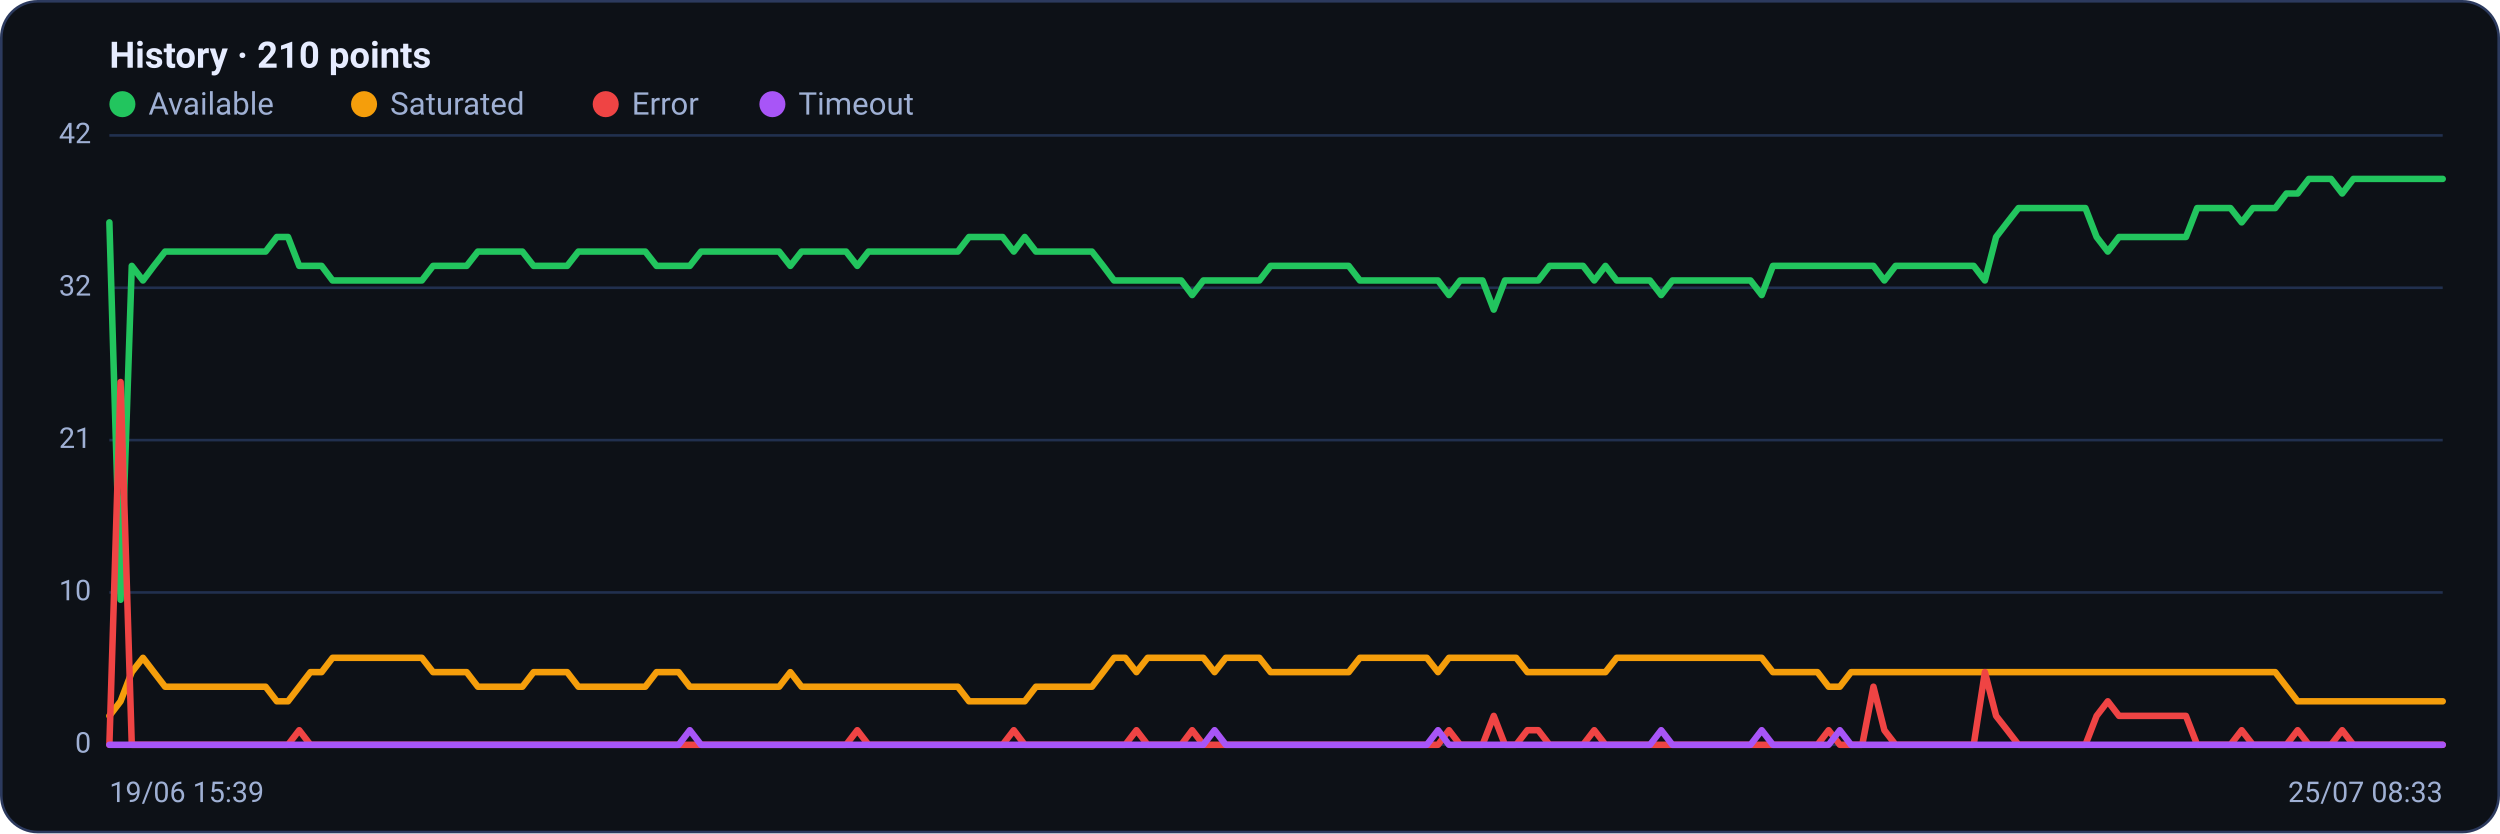
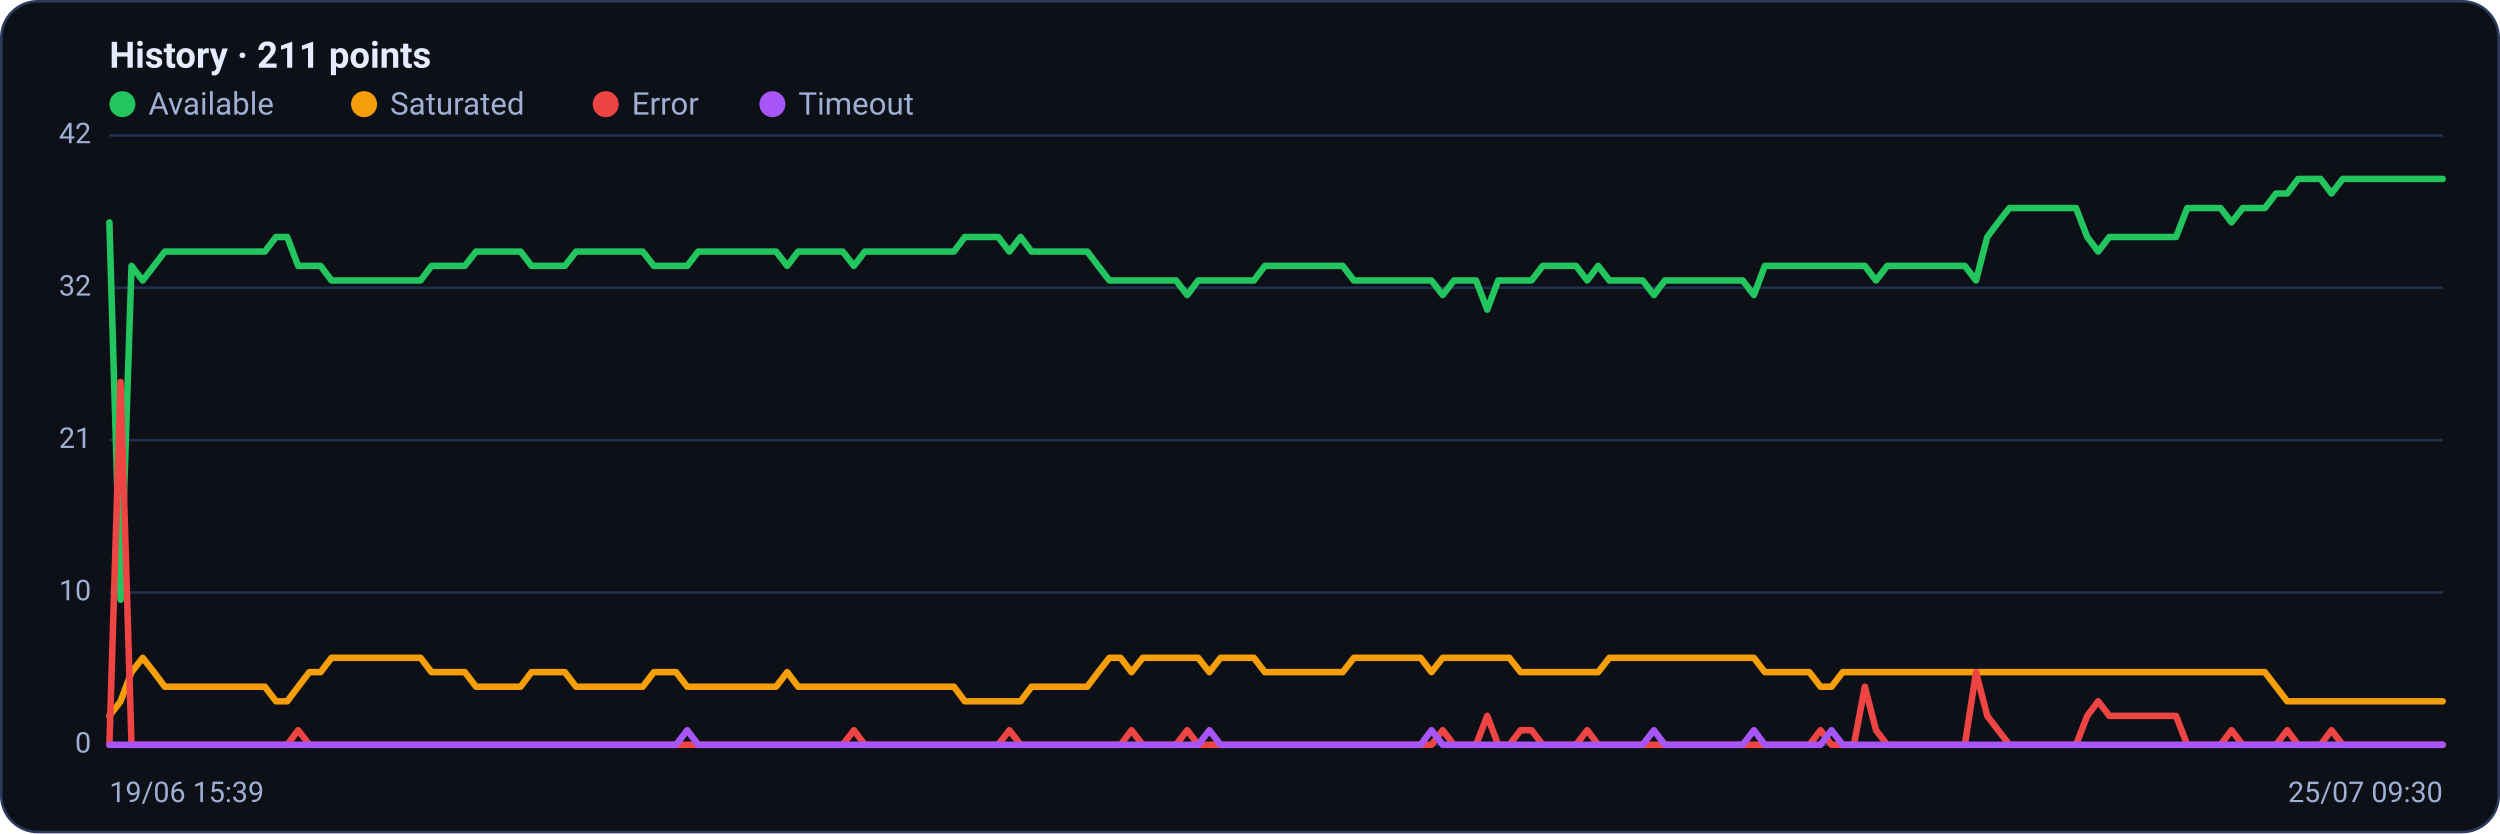
<svg xmlns="http://www.w3.org/2000/svg" viewBox="0 0 960 320" width="960" height="320" font-family="Segoe UI, system-ui, -apple-system, Roboto, Helvetica, Arial, sans-serif" role="img" aria-label="Availability history per region">
  <rect x="0.5" y="0.5" width="959" height="319" rx="14" fill="#0d1117" stroke="#2c3a5e" />
-   <text x="42" y="26" font-size="14" font-weight="600" fill="#e6ecff">History · 210 points</text>
+   <text x="42" y="26" font-size="14" font-weight="600" fill="#e6ecff">History · 211 points</text>
  <circle cx="47" cy="40" r="5" fill="#22c55e" />
  <text x="57" y="44" font-size="12" fill="#9fb0d4">Available</text>
  <circle cx="139.8" cy="40" r="5" fill="#f59e0b" />
  <text x="149.8" y="44" font-size="12" fill="#9fb0d4">Saturated</text>
  <circle cx="232.6" cy="40" r="5" fill="#ef4444" />
  <text x="242.6" y="44" font-size="12" fill="#9fb0d4">Error</text>
  <circle cx="296.6" cy="40" r="5" fill="#a855f7" />
  <text x="306.6" y="44" font-size="12" fill="#9fb0d4">Timeout</text>
  <line x1="42" y1="286.0" x2="938" y2="286.0" stroke="#21304f" stroke-width="1" />
  <text x="35" y="289.0" text-anchor="end" font-size="11" fill="#9fb0d4">0</text>
  <line x1="42" y1="227.5" x2="938" y2="227.5" stroke="#21304f" stroke-width="1" />
  <text x="35" y="230.5" text-anchor="end" font-size="11" fill="#9fb0d4">10</text>
  <line x1="42" y1="169.0" x2="938" y2="169.0" stroke="#21304f" stroke-width="1" />
  <text x="35" y="172.0" text-anchor="end" font-size="11" fill="#9fb0d4">21</text>
  <line x1="42" y1="110.5" x2="938" y2="110.5" stroke="#21304f" stroke-width="1" />
  <text x="35" y="113.5" text-anchor="end" font-size="11" fill="#9fb0d4">32</text>
  <line x1="42" y1="52.0" x2="938" y2="52.0" stroke="#21304f" stroke-width="1" />
  <text x="35" y="55.0" text-anchor="end" font-size="11" fill="#9fb0d4">42</text>
-   <polyline fill="none" stroke="#22c55e" stroke-width="2.5" stroke-linejoin="round" stroke-linecap="round" points="42.0,85.4 46.3,230.3 50.6,102.1 54.9,107.7 59.1,102.1 63.4,96.6 67.7,96.6 72.0,96.6 76.3,96.6 80.6,96.6 84.9,96.6 89.2,96.6 93.4,96.6 97.7,96.6 102.0,96.6 106.3,91.0 110.6,91.0 114.9,102.1 119.2,102.1 123.5,102.1 127.7,107.7 132.0,107.7 136.3,107.7 140.6,107.7 144.9,107.7 149.2,107.7 153.5,107.7 157.8,107.7 162.0,107.7 166.3,102.1 170.6,102.1 174.9,102.1 179.2,102.1 183.5,96.6 187.8,96.6 192.0,96.6 196.3,96.6 200.6,96.6 204.9,102.1 209.2,102.1 213.5,102.1 217.8,102.1 222.1,96.6 226.3,96.6 230.6,96.6 234.9,96.6 239.2,96.6 243.5,96.6 247.8,96.6 252.1,102.1 256.4,102.1 260.6,102.1 264.9,102.1 269.2,96.6 273.5,96.6 277.8,96.6 282.1,96.6 286.4,96.6 290.7,96.6 294.9,96.6 299.2,96.6 303.5,102.1 307.8,96.6 312.1,96.6 316.4,96.6 320.7,96.6 324.9,96.6 329.2,102.1 333.5,96.6 337.8,96.6 342.1,96.6 346.4,96.6 350.7,96.6 355.0,96.6 359.2,96.6 363.5,96.6 367.8,96.6 372.1,91.0 376.4,91.0 380.7,91.0 385.0,91.0 389.3,96.6 393.5,91.0 397.8,96.6 402.1,96.6 406.4,96.6 410.7,96.6 415.0,96.6 419.3,96.6 423.6,102.1 427.8,107.7 432.1,107.7 436.4,107.7 440.7,107.7 445.0,107.7 449.3,107.7 453.6,107.7 457.8,113.3 462.1,107.7 466.4,107.7 470.7,107.7 475.0,107.7 479.3,107.7 483.6,107.7 487.9,102.1 492.1,102.1 496.4,102.1 500.7,102.1 505.0,102.1 509.3,102.1 513.6,102.1 517.9,102.1 522.2,107.7 526.4,107.7 530.7,107.7 535.0,107.7 539.3,107.7 543.6,107.7 547.9,107.7 552.2,107.7 556.4,113.3 560.7,107.7 565.0,107.7 569.3,107.7 573.6,118.9 577.9,107.7 582.2,107.7 586.5,107.7 590.7,107.7 595.0,102.1 599.3,102.1 603.6,102.1 607.9,102.1 612.2,107.7 616.5,102.1 620.8,107.7 625.0,107.7 629.3,107.7 633.6,107.7 637.9,113.3 642.2,107.7 646.5,107.7 650.8,107.7 655.1,107.7 659.3,107.7 663.6,107.7 667.9,107.7 672.2,107.7 676.5,113.3 680.8,102.1 685.1,102.1 689.3,102.1 693.6,102.1 697.9,102.1 702.2,102.1 706.5,102.1 710.8,102.1 715.1,102.1 719.4,102.1 723.6,107.7 727.9,102.1 732.2,102.1 736.5,102.1 740.8,102.1 745.1,102.1 749.4,102.1 753.7,102.1 757.9,102.1 762.2,107.7 766.5,91.0 770.8,85.4 775.1,79.9 779.4,79.9 783.7,79.9 788.0,79.9 792.2,79.9 796.5,79.9 800.8,79.9 805.1,91.0 809.4,96.6 813.7,91.0 818.0,91.0 822.2,91.0 826.5,91.0 830.8,91.0 835.1,91.0 839.4,91.0 843.7,79.9 848.0,79.9 852.3,79.9 856.5,79.9 860.8,85.4 865.1,79.9 869.4,79.9 873.7,79.9 878.0,74.3 882.3,74.3 886.6,68.7 890.8,68.7 895.1,68.7 899.4,74.3 903.7,68.7 908.0,68.7 912.3,68.7 916.6,68.7 920.9,68.7 925.1,68.7 929.4,68.7 933.7,68.7 938.0,68.7" />
-   <polyline fill="none" stroke="#f59e0b" stroke-width="2.5" stroke-linejoin="round" stroke-linecap="round" points="42.0,274.9 46.3,269.3 50.6,258.1 54.9,252.6 59.1,258.1 63.4,263.7 67.7,263.7 72.0,263.7 76.3,263.7 80.6,263.7 84.9,263.7 89.2,263.7 93.4,263.7 97.7,263.7 102.0,263.7 106.3,269.3 110.6,269.3 114.9,263.7 119.2,258.1 123.5,258.1 127.7,252.6 132.0,252.6 136.3,252.6 140.6,252.6 144.9,252.6 149.2,252.6 153.5,252.6 157.8,252.6 162.0,252.6 166.3,258.1 170.6,258.1 174.9,258.1 179.2,258.1 183.5,263.7 187.8,263.7 192.0,263.7 196.3,263.7 200.6,263.7 204.9,258.1 209.2,258.1 213.5,258.1 217.8,258.1 222.1,263.7 226.3,263.7 230.6,263.7 234.9,263.7 239.2,263.7 243.5,263.7 247.8,263.7 252.1,258.1 256.4,258.1 260.6,258.1 264.9,263.7 269.2,263.7 273.5,263.7 277.8,263.7 282.1,263.7 286.4,263.7 290.7,263.7 294.9,263.7 299.2,263.7 303.5,258.1 307.8,263.7 312.1,263.7 316.4,263.7 320.7,263.7 324.9,263.7 329.2,263.7 333.5,263.7 337.8,263.7 342.1,263.7 346.4,263.7 350.7,263.7 355.0,263.7 359.2,263.7 363.5,263.7 367.8,263.7 372.1,269.3 376.4,269.3 380.7,269.3 385.0,269.3 389.3,269.3 393.5,269.3 397.8,263.7 402.1,263.7 406.4,263.7 410.7,263.7 415.0,263.7 419.3,263.7 423.6,258.1 427.8,252.6 432.1,252.6 436.4,258.1 440.7,252.6 445.0,252.6 449.3,252.6 453.6,252.6 457.8,252.6 462.1,252.6 466.4,258.1 470.7,252.6 475.0,252.6 479.3,252.6 483.6,252.6 487.9,258.1 492.1,258.1 496.4,258.1 500.7,258.1 505.0,258.1 509.3,258.1 513.6,258.1 517.9,258.1 522.2,252.6 526.4,252.6 530.7,252.6 535.0,252.6 539.3,252.6 543.6,252.6 547.9,252.6 552.2,258.1 556.4,252.6 560.7,252.6 565.0,252.6 569.3,252.6 573.6,252.6 577.9,252.6 582.2,252.6 586.5,258.1 590.7,258.1 595.0,258.1 599.3,258.1 603.6,258.1 607.9,258.1 612.2,258.1 616.5,258.1 620.8,252.6 625.0,252.6 629.3,252.6 633.6,252.6 637.9,252.6 642.2,252.6 646.5,252.6 650.8,252.6 655.1,252.6 659.3,252.6 663.6,252.6 667.9,252.6 672.2,252.6 676.5,252.6 680.8,258.1 685.1,258.1 689.3,258.1 693.6,258.1 697.9,258.1 702.2,263.7 706.5,263.7 710.8,258.1 715.1,258.1 719.4,258.1 723.6,258.1 727.9,258.1 732.2,258.1 736.5,258.1 740.8,258.1 745.1,258.1 749.4,258.1 753.7,258.1 757.9,258.1 762.2,258.1 766.5,258.1 770.8,258.1 775.1,258.1 779.4,258.1 783.7,258.1 788.0,258.1 792.2,258.1 796.5,258.1 800.8,258.1 805.1,258.1 809.4,258.1 813.7,258.1 818.0,258.1 822.2,258.1 826.5,258.1 830.8,258.1 835.1,258.1 839.4,258.1 843.7,258.1 848.0,258.1 852.3,258.1 856.5,258.1 860.8,258.1 865.1,258.1 869.4,258.1 873.7,258.1 878.0,263.7 882.3,269.3 886.6,269.3 890.8,269.3 895.1,269.3 899.4,269.3 903.7,269.3 908.0,269.3 912.3,269.3 916.6,269.3 920.9,269.3 925.1,269.3 929.4,269.3 933.7,269.3 938.0,269.3" />
-   <polyline fill="none" stroke="#ef4444" stroke-width="2.5" stroke-linejoin="round" stroke-linecap="round" points="42.0,286.0 46.3,146.7 50.6,286.0 54.9,286.0 59.1,286.0 63.4,286.0 67.7,286.0 72.0,286.0 76.3,286.0 80.6,286.0 84.9,286.0 89.2,286.0 93.4,286.0 97.7,286.0 102.0,286.0 106.3,286.0 110.6,286.0 114.9,280.4 119.2,286.0 123.5,286.0 127.7,286.0 132.0,286.0 136.3,286.0 140.6,286.0 144.9,286.0 149.2,286.0 153.5,286.0 157.8,286.0 162.0,286.0 166.3,286.0 170.6,286.0 174.9,286.0 179.2,286.0 183.5,286.0 187.8,286.0 192.0,286.0 196.3,286.0 200.6,286.0 204.9,286.0 209.2,286.0 213.5,286.0 217.8,286.0 222.1,286.0 226.3,286.0 230.6,286.0 234.9,286.0 239.2,286.0 243.5,286.0 247.8,286.0 252.1,286.0 256.4,286.0 260.6,286.0 264.9,286.0 269.2,286.0 273.5,286.0 277.8,286.0 282.1,286.0 286.4,286.0 290.7,286.0 294.9,286.0 299.2,286.0 303.5,286.0 307.8,286.0 312.1,286.0 316.4,286.0 320.7,286.0 324.9,286.0 329.2,280.4 333.5,286.0 337.8,286.0 342.1,286.0 346.4,286.0 350.7,286.0 355.0,286.0 359.2,286.0 363.5,286.0 367.8,286.0 372.1,286.0 376.4,286.0 380.7,286.0 385.0,286.0 389.3,280.4 393.5,286.0 397.8,286.0 402.1,286.0 406.4,286.0 410.7,286.0 415.0,286.0 419.3,286.0 423.6,286.0 427.8,286.0 432.1,286.0 436.4,280.4 440.7,286.0 445.0,286.0 449.3,286.0 453.6,286.0 457.8,280.4 462.1,286.0 466.4,286.0 470.7,286.0 475.0,286.0 479.3,286.0 483.6,286.0 487.9,286.0 492.1,286.0 496.4,286.0 500.7,286.0 505.0,286.0 509.3,286.0 513.6,286.0 517.9,286.0 522.2,286.0 526.4,286.0 530.7,286.0 535.0,286.0 539.3,286.0 543.6,286.0 547.9,286.0 552.2,286.0 556.4,280.4 560.7,286.0 565.0,286.0 569.3,286.0 573.6,274.9 577.9,286.0 582.2,286.0 586.5,280.4 590.7,280.4 595.0,286.0 599.3,286.0 603.6,286.0 607.9,286.0 612.2,280.4 616.5,286.0 620.8,286.0 625.0,286.0 629.3,286.0 633.6,286.0 637.9,286.0 642.2,286.0 646.5,286.0 650.8,286.0 655.1,286.0 659.3,286.0 663.6,286.0 667.9,286.0 672.2,286.0 676.5,286.0 680.8,286.0 685.1,286.0 689.3,286.0 693.6,286.0 697.9,286.0 702.2,280.4 706.5,286.0 710.8,286.0 715.1,286.0 719.4,263.7 723.6,280.4 727.9,286.0 732.2,286.0 736.5,286.0 740.8,286.0 745.1,286.0 749.4,286.0 753.7,286.0 757.9,286.0 762.2,258.1 766.5,274.9 770.8,280.4 775.1,286.0 779.4,286.0 783.7,286.0 788.0,286.0 792.2,286.0 796.5,286.0 800.8,286.0 805.1,274.9 809.4,269.3 813.7,274.9 818.0,274.9 822.2,274.9 826.5,274.9 830.8,274.9 835.1,274.9 839.4,274.9 843.7,286.0 848.0,286.0 852.3,286.0 856.5,286.0 860.8,280.4 865.1,286.0 869.4,286.0 873.7,286.0 878.0,286.0 882.3,280.4 886.6,286.0 890.8,286.0 895.1,286.0 899.4,280.4 903.7,286.0 908.0,286.0 912.3,286.0 916.6,286.0 920.9,286.0 925.1,286.0 929.4,286.0 933.7,286.0 938.0,286.0" />
-   <polyline fill="none" stroke="#a855f7" stroke-width="2.5" stroke-linejoin="round" stroke-linecap="round" points="42.0,286.0 46.3,286.0 50.6,286.0 54.9,286.0 59.1,286.0 63.4,286.0 67.7,286.0 72.0,286.0 76.3,286.0 80.6,286.0 84.9,286.0 89.2,286.0 93.4,286.0 97.7,286.0 102.0,286.0 106.3,286.0 110.6,286.0 114.9,286.0 119.2,286.0 123.5,286.0 127.7,286.0 132.0,286.0 136.3,286.0 140.6,286.0 144.9,286.0 149.2,286.0 153.5,286.0 157.8,286.0 162.0,286.0 166.3,286.0 170.6,286.0 174.9,286.0 179.2,286.0 183.5,286.0 187.8,286.0 192.0,286.0 196.3,286.0 200.6,286.0 204.9,286.0 209.2,286.0 213.5,286.0 217.8,286.0 222.1,286.0 226.3,286.0 230.6,286.0 234.9,286.0 239.2,286.0 243.5,286.0 247.8,286.0 252.1,286.0 256.4,286.0 260.6,286.0 264.9,280.4 269.2,286.0 273.5,286.0 277.8,286.0 282.1,286.0 286.4,286.0 290.7,286.0 294.9,286.0 299.2,286.0 303.5,286.0 307.8,286.0 312.1,286.0 316.4,286.0 320.7,286.0 324.9,286.0 329.2,286.0 333.5,286.0 337.8,286.0 342.1,286.0 346.4,286.0 350.7,286.0 355.0,286.0 359.2,286.0 363.5,286.0 367.8,286.0 372.1,286.0 376.4,286.0 380.7,286.0 385.0,286.0 389.3,286.0 393.5,286.0 397.8,286.0 402.1,286.0 406.4,286.0 410.7,286.0 415.0,286.0 419.3,286.0 423.6,286.0 427.8,286.0 432.1,286.0 436.4,286.0 440.7,286.0 445.0,286.0 449.3,286.0 453.6,286.0 457.8,286.0 462.1,286.0 466.4,280.4 470.7,286.0 475.0,286.0 479.3,286.0 483.6,286.0 487.9,286.0 492.1,286.0 496.4,286.0 500.7,286.0 505.0,286.0 509.3,286.0 513.6,286.0 517.9,286.0 522.2,286.0 526.4,286.0 530.7,286.0 535.0,286.0 539.3,286.0 543.6,286.0 547.9,286.0 552.2,280.4 556.4,286.0 560.7,286.0 565.0,286.0 569.3,286.0 573.6,286.0 577.9,286.0 582.2,286.0 586.5,286.0 590.7,286.0 595.0,286.0 599.3,286.0 603.6,286.0 607.9,286.0 612.2,286.0 616.5,286.0 620.8,286.0 625.0,286.0 629.3,286.0 633.6,286.0 637.9,280.4 642.2,286.0 646.5,286.0 650.8,286.0 655.1,286.0 659.3,286.0 663.6,286.0 667.9,286.0 672.2,286.0 676.5,280.4 680.8,286.0 685.1,286.0 689.3,286.0 693.6,286.0 697.9,286.0 702.2,286.0 706.5,280.4 710.8,286.0 715.1,286.0 719.4,286.0 723.6,286.0 727.9,286.0 732.2,286.0 736.5,286.0 740.8,286.0 745.1,286.0 749.4,286.0 753.7,286.0 757.9,286.0 762.2,286.0 766.5,286.0 770.8,286.0 775.1,286.0 779.4,286.0 783.7,286.0 788.0,286.0 792.2,286.0 796.5,286.0 800.8,286.0 805.1,286.0 809.4,286.0 813.7,286.0 818.0,286.0 822.2,286.0 826.5,286.0 830.8,286.0 835.1,286.0 839.4,286.0 843.7,286.0 848.0,286.0 852.3,286.0 856.5,286.0 860.8,286.0 865.1,286.0 869.4,286.0 873.7,286.0 878.0,286.0 882.3,286.0 886.6,286.0 890.8,286.0 895.1,286.0 899.4,286.0 903.7,286.0 908.0,286.0 912.3,286.0 916.6,286.0 920.9,286.0 925.1,286.0 929.4,286.0 933.7,286.0 938.0,286.0" />
+   <polyline fill="none" stroke="#22c55e" stroke-width="2.5" stroke-linejoin="round" stroke-linecap="round" points="42.0,85.4 46.3,230.3 50.5,102.1 54.8,107.7 59.1,102.1 63.3,96.6 67.6,96.6 71.9,96.6 76.1,96.6 80.4,96.6 84.7,96.6 88.9,96.6 93.2,96.6 97.5,96.6 101.7,96.6 106.0,91.0 110.3,91.0 114.5,102.1 118.8,102.1 123.1,102.1 127.3,107.7 131.6,107.7 135.9,107.7 140.1,107.7 144.4,107.7 148.7,107.7 152.9,107.7 157.2,107.7 161.5,107.7 165.7,102.1 170.0,102.1 174.3,102.1 178.5,102.1 182.8,96.6 187.1,96.6 191.3,96.6 195.6,96.6 199.9,96.6 204.1,102.1 208.4,102.1 212.7,102.1 216.9,102.1 221.2,96.6 225.5,96.6 229.7,96.6 234.0,96.6 238.3,96.6 242.5,96.6 246.8,96.6 251.1,102.1 255.3,102.1 259.6,102.1 263.9,102.1 268.1,96.6 272.4,96.6 276.7,96.6 280.9,96.6 285.2,96.6 289.5,96.6 293.7,96.6 298.0,96.6 302.3,102.1 306.5,96.6 310.8,96.6 315.1,96.6 319.3,96.6 323.6,96.6 327.9,102.1 332.1,96.6 336.4,96.6 340.7,96.6 344.9,96.6 349.2,96.6 353.5,96.6 357.7,96.6 362.0,96.6 366.3,96.6 370.5,91.0 374.8,91.0 379.1,91.0 383.3,91.0 387.6,96.6 391.9,91.0 396.1,96.6 400.4,96.6 404.7,96.6 408.9,96.6 413.2,96.6 417.5,96.6 421.7,102.1 426.0,107.7 430.3,107.7 434.5,107.7 438.8,107.7 443.1,107.7 447.3,107.7 451.6,107.7 455.9,113.3 460.1,107.7 464.4,107.7 468.7,107.7 472.9,107.7 477.2,107.7 481.5,107.7 485.7,102.1 490.0,102.1 494.3,102.1 498.5,102.1 502.8,102.1 507.1,102.1 511.3,102.1 515.6,102.1 519.9,107.7 524.1,107.7 528.4,107.7 532.7,107.7 536.9,107.7 541.2,107.7 545.5,107.7 549.7,107.7 554.0,113.3 558.3,107.7 562.5,107.7 566.8,107.7 571.1,118.9 575.3,107.7 579.6,107.7 583.9,107.7 588.1,107.7 592.4,102.1 596.7,102.1 600.9,102.1 605.2,102.1 609.5,107.7 613.7,102.1 618.0,107.7 622.3,107.7 626.5,107.7 630.8,107.7 635.1,113.3 639.3,107.7 643.6,107.7 647.9,107.7 652.1,107.7 656.4,107.7 660.7,107.7 664.9,107.7 669.2,107.7 673.5,113.3 677.7,102.1 682.0,102.1 686.3,102.1 690.5,102.1 694.8,102.1 699.1,102.1 703.3,102.1 707.6,102.1 711.9,102.1 716.1,102.1 720.4,107.7 724.7,102.1 728.9,102.1 733.2,102.1 737.5,102.1 741.7,102.1 746.0,102.1 750.3,102.1 754.5,102.1 758.8,107.7 763.1,91.0 767.3,85.4 771.6,79.9 775.9,79.9 780.1,79.9 784.4,79.9 788.7,79.9 792.9,79.9 797.2,79.9 801.5,91.0 805.7,96.6 810.0,91.0 814.3,91.0 818.5,91.0 822.8,91.0 827.1,91.0 831.3,91.0 835.6,91.0 839.9,79.9 844.1,79.9 848.4,79.9 852.7,79.9 856.9,85.4 861.2,79.9 865.5,79.9 869.7,79.9 874.0,74.3 878.3,74.3 882.5,68.7 886.8,68.7 891.1,68.7 895.3,74.3 899.6,68.7 903.9,68.7 908.1,68.7 912.4,68.7 916.7,68.7 920.9,68.7 925.2,68.7 929.5,68.7 933.7,68.7 938.0,68.7" />
+   <polyline fill="none" stroke="#f59e0b" stroke-width="2.5" stroke-linejoin="round" stroke-linecap="round" points="42.0,274.9 46.3,269.3 50.5,258.1 54.8,252.6 59.1,258.1 63.3,263.7 67.6,263.7 71.9,263.7 76.1,263.7 80.4,263.7 84.7,263.7 88.9,263.7 93.2,263.7 97.5,263.7 101.7,263.7 106.0,269.3 110.3,269.3 114.5,263.7 118.8,258.1 123.1,258.1 127.3,252.6 131.6,252.6 135.9,252.6 140.1,252.6 144.4,252.6 148.7,252.6 152.9,252.6 157.2,252.6 161.5,252.6 165.7,258.1 170.0,258.1 174.3,258.1 178.5,258.1 182.8,263.7 187.1,263.7 191.3,263.7 195.6,263.7 199.9,263.7 204.1,258.1 208.4,258.1 212.7,258.1 216.9,258.1 221.2,263.7 225.5,263.7 229.7,263.7 234.0,263.7 238.3,263.7 242.5,263.7 246.8,263.7 251.1,258.1 255.3,258.1 259.6,258.1 263.9,263.7 268.1,263.7 272.4,263.7 276.7,263.7 280.9,263.7 285.2,263.7 289.5,263.7 293.7,263.7 298.0,263.7 302.3,258.1 306.5,263.7 310.8,263.7 315.1,263.7 319.3,263.7 323.6,263.7 327.9,263.7 332.1,263.7 336.4,263.7 340.7,263.7 344.9,263.7 349.2,263.7 353.5,263.7 357.7,263.7 362.0,263.7 366.3,263.7 370.5,269.3 374.8,269.3 379.1,269.3 383.3,269.3 387.6,269.3 391.9,269.3 396.1,263.7 400.4,263.7 404.7,263.7 408.9,263.7 413.2,263.7 417.5,263.7 421.7,258.1 426.0,252.6 430.3,252.6 434.5,258.1 438.8,252.6 443.1,252.6 447.3,252.6 451.6,252.6 455.9,252.6 460.1,252.6 464.4,258.1 468.7,252.6 472.9,252.6 477.2,252.6 481.5,252.6 485.7,258.1 490.0,258.1 494.3,258.1 498.5,258.1 502.8,258.1 507.1,258.1 511.3,258.1 515.6,258.1 519.9,252.6 524.1,252.6 528.4,252.6 532.7,252.6 536.9,252.6 541.2,252.6 545.5,252.6 549.7,258.1 554.0,252.6 558.3,252.6 562.5,252.6 566.8,252.6 571.1,252.6 575.3,252.6 579.6,252.6 583.9,258.1 588.1,258.1 592.4,258.1 596.7,258.1 600.9,258.1 605.2,258.1 609.5,258.1 613.7,258.1 618.0,252.6 622.3,252.6 626.5,252.6 630.8,252.6 635.1,252.6 639.3,252.6 643.6,252.6 647.9,252.6 652.1,252.6 656.4,252.6 660.7,252.6 664.9,252.6 669.2,252.6 673.5,252.6 677.7,258.1 682.0,258.1 686.3,258.1 690.5,258.1 694.8,258.1 699.1,263.7 703.3,263.7 707.6,258.1 711.9,258.1 716.1,258.1 720.4,258.1 724.7,258.1 728.9,258.1 733.2,258.1 737.5,258.1 741.7,258.1 746.0,258.1 750.3,258.1 754.5,258.1 758.8,258.1 763.1,258.1 767.3,258.1 771.6,258.1 775.9,258.1 780.1,258.1 784.4,258.1 788.7,258.1 792.9,258.1 797.2,258.1 801.5,258.1 805.7,258.1 810.0,258.1 814.3,258.1 818.5,258.1 822.8,258.1 827.1,258.1 831.3,258.1 835.6,258.1 839.9,258.1 844.1,258.1 848.4,258.1 852.7,258.1 856.9,258.1 861.2,258.1 865.5,258.1 869.7,258.1 874.0,263.7 878.3,269.3 882.5,269.3 886.8,269.3 891.1,269.3 895.3,269.3 899.6,269.3 903.9,269.3 908.1,269.3 912.4,269.3 916.7,269.3 920.9,269.3 925.2,269.3 929.5,269.3 933.7,269.3 938.0,269.3" />
+   <polyline fill="none" stroke="#ef4444" stroke-width="2.5" stroke-linejoin="round" stroke-linecap="round" points="42.0,286.0 46.3,146.7 50.5,286.0 54.8,286.0 59.1,286.0 63.3,286.0 67.6,286.0 71.9,286.0 76.1,286.0 80.4,286.0 84.7,286.0 88.9,286.0 93.2,286.0 97.5,286.0 101.7,286.0 106.0,286.0 110.3,286.0 114.5,280.4 118.8,286.0 123.1,286.0 127.3,286.0 131.6,286.0 135.9,286.0 140.1,286.0 144.4,286.0 148.7,286.0 152.9,286.0 157.2,286.0 161.5,286.0 165.7,286.0 170.0,286.0 174.3,286.0 178.5,286.0 182.8,286.0 187.1,286.0 191.3,286.0 195.6,286.0 199.9,286.0 204.1,286.0 208.4,286.0 212.7,286.0 216.9,286.0 221.2,286.0 225.5,286.0 229.7,286.0 234.0,286.0 238.3,286.0 242.5,286.0 246.8,286.0 251.1,286.0 255.3,286.0 259.6,286.0 263.9,286.0 268.1,286.0 272.4,286.0 276.7,286.0 280.9,286.0 285.2,286.0 289.5,286.0 293.7,286.0 298.0,286.0 302.3,286.0 306.5,286.0 310.8,286.0 315.1,286.0 319.3,286.0 323.6,286.0 327.9,280.4 332.1,286.0 336.4,286.0 340.7,286.0 344.9,286.0 349.2,286.0 353.5,286.0 357.7,286.0 362.0,286.0 366.3,286.0 370.5,286.0 374.8,286.0 379.1,286.0 383.3,286.0 387.6,280.4 391.9,286.0 396.1,286.0 400.4,286.0 404.7,286.0 408.9,286.0 413.2,286.0 417.5,286.0 421.7,286.0 426.0,286.0 430.3,286.0 434.5,280.4 438.8,286.0 443.1,286.0 447.3,286.0 451.6,286.0 455.9,280.4 460.1,286.0 464.4,286.0 468.7,286.0 472.9,286.0 477.2,286.0 481.5,286.0 485.7,286.0 490.0,286.0 494.3,286.0 498.5,286.0 502.8,286.0 507.1,286.0 511.3,286.0 515.6,286.0 519.9,286.0 524.1,286.0 528.4,286.0 532.7,286.0 536.9,286.0 541.2,286.0 545.5,286.0 549.7,286.0 554.0,280.4 558.3,286.0 562.5,286.0 566.8,286.0 571.1,274.9 575.3,286.0 579.6,286.0 583.9,280.4 588.1,280.4 592.4,286.0 596.7,286.0 600.9,286.0 605.2,286.0 609.5,280.4 613.7,286.0 618.0,286.0 622.3,286.0 626.5,286.0 630.8,286.0 635.1,286.0 639.3,286.0 643.6,286.0 647.9,286.0 652.1,286.0 656.4,286.0 660.7,286.0 664.9,286.0 669.2,286.0 673.5,286.0 677.7,286.0 682.0,286.0 686.3,286.0 690.5,286.0 694.8,286.0 699.1,280.4 703.3,286.0 707.6,286.0 711.9,286.0 716.1,263.7 720.4,280.4 724.7,286.0 728.9,286.0 733.2,286.0 737.5,286.0 741.7,286.0 746.0,286.0 750.3,286.0 754.5,286.0 758.8,258.1 763.1,274.9 767.3,280.4 771.6,286.0 775.9,286.0 780.1,286.0 784.4,286.0 788.7,286.0 792.9,286.0 797.2,286.0 801.5,274.9 805.7,269.3 810.0,274.9 814.3,274.9 818.5,274.9 822.8,274.9 827.1,274.9 831.3,274.9 835.6,274.9 839.9,286.0 844.1,286.0 848.4,286.0 852.7,286.0 856.9,280.4 861.2,286.0 865.5,286.0 869.7,286.0 874.0,286.0 878.3,280.4 882.5,286.0 886.8,286.0 891.1,286.0 895.3,280.4 899.6,286.0 903.9,286.0 908.1,286.0 912.4,286.0 916.7,286.0 920.9,286.0 925.2,286.0 929.5,286.0 933.7,286.0 938.0,286.0" />
+   <polyline fill="none" stroke="#a855f7" stroke-width="2.5" stroke-linejoin="round" stroke-linecap="round" points="42.0,286.0 46.3,286.0 50.5,286.0 54.8,286.0 59.1,286.0 63.3,286.0 67.6,286.0 71.9,286.0 76.1,286.0 80.4,286.0 84.7,286.0 88.9,286.0 93.2,286.0 97.5,286.0 101.7,286.0 106.0,286.0 110.3,286.0 114.5,286.0 118.8,286.0 123.1,286.0 127.3,286.0 131.6,286.0 135.9,286.0 140.1,286.0 144.4,286.0 148.7,286.0 152.9,286.0 157.2,286.0 161.5,286.0 165.7,286.0 170.0,286.0 174.3,286.0 178.5,286.0 182.8,286.0 187.1,286.0 191.3,286.0 195.6,286.0 199.9,286.0 204.1,286.0 208.4,286.0 212.7,286.0 216.9,286.0 221.2,286.0 225.5,286.0 229.7,286.0 234.0,286.0 238.3,286.0 242.5,286.0 246.8,286.0 251.1,286.0 255.3,286.0 259.6,286.0 263.9,280.4 268.1,286.0 272.4,286.0 276.7,286.0 280.9,286.0 285.2,286.0 289.5,286.0 293.7,286.0 298.0,286.0 302.3,286.0 306.5,286.0 310.8,286.0 315.1,286.0 319.3,286.0 323.6,286.0 327.9,286.0 332.1,286.0 336.4,286.0 340.7,286.0 344.9,286.0 349.2,286.0 353.5,286.0 357.7,286.0 362.0,286.0 366.3,286.0 370.5,286.0 374.8,286.0 379.1,286.0 383.3,286.0 387.6,286.0 391.9,286.0 396.1,286.0 400.4,286.0 404.7,286.0 408.9,286.0 413.2,286.0 417.5,286.0 421.7,286.0 426.0,286.0 430.3,286.0 434.5,286.0 438.8,286.0 443.1,286.0 447.3,286.0 451.6,286.0 455.9,286.0 460.1,286.0 464.4,280.4 468.7,286.0 472.9,286.0 477.2,286.0 481.5,286.0 485.7,286.0 490.0,286.0 494.3,286.0 498.5,286.0 502.8,286.0 507.1,286.0 511.3,286.0 515.6,286.0 519.9,286.0 524.1,286.0 528.4,286.0 532.7,286.0 536.9,286.0 541.2,286.0 545.5,286.0 549.7,280.4 554.0,286.0 558.3,286.0 562.5,286.0 566.8,286.0 571.1,286.0 575.3,286.0 579.6,286.0 583.9,286.0 588.1,286.0 592.4,286.0 596.7,286.0 600.9,286.0 605.2,286.0 609.5,286.0 613.7,286.0 618.0,286.0 622.3,286.0 626.5,286.0 630.8,286.0 635.1,280.4 639.3,286.0 643.6,286.0 647.9,286.0 652.1,286.0 656.4,286.0 660.7,286.0 664.9,286.0 669.2,286.0 673.5,280.4 677.7,286.0 682.0,286.0 686.3,286.0 690.5,286.0 694.8,286.0 699.1,286.0 703.3,280.4 707.6,286.0 711.9,286.0 716.1,286.0 720.4,286.0 724.7,286.0 728.9,286.0 733.2,286.0 737.5,286.0 741.7,286.0 746.0,286.0 750.3,286.0 754.5,286.0 758.8,286.0 763.1,286.0 767.3,286.0 771.6,286.0 775.9,286.0 780.1,286.0 784.4,286.0 788.7,286.0 792.9,286.0 797.2,286.0 801.5,286.0 805.7,286.0 810.0,286.0 814.3,286.0 818.5,286.0 822.8,286.0 827.1,286.0 831.3,286.0 835.6,286.0 839.9,286.0 844.1,286.0 848.4,286.0 852.7,286.0 856.9,286.0 861.2,286.0 865.5,286.0 869.7,286.0 874.0,286.0 878.3,286.0 882.5,286.0 886.8,286.0 891.1,286.0 895.3,286.0 899.6,286.0 903.9,286.0 908.1,286.0 912.4,286.0 916.7,286.0 920.9,286.0 925.2,286.0 929.5,286.0 933.7,286.0 938.0,286.0" />
  <text x="42" y="308" font-size="11" fill="#9fb0d4">19/06 15:39</text>
-   <text x="938" y="308" text-anchor="end" font-size="11" fill="#9fb0d4">25/07 08:33</text>
+   <text x="938" y="308" text-anchor="end" font-size="11" fill="#9fb0d4">25/07 09:30</text>
</svg>
